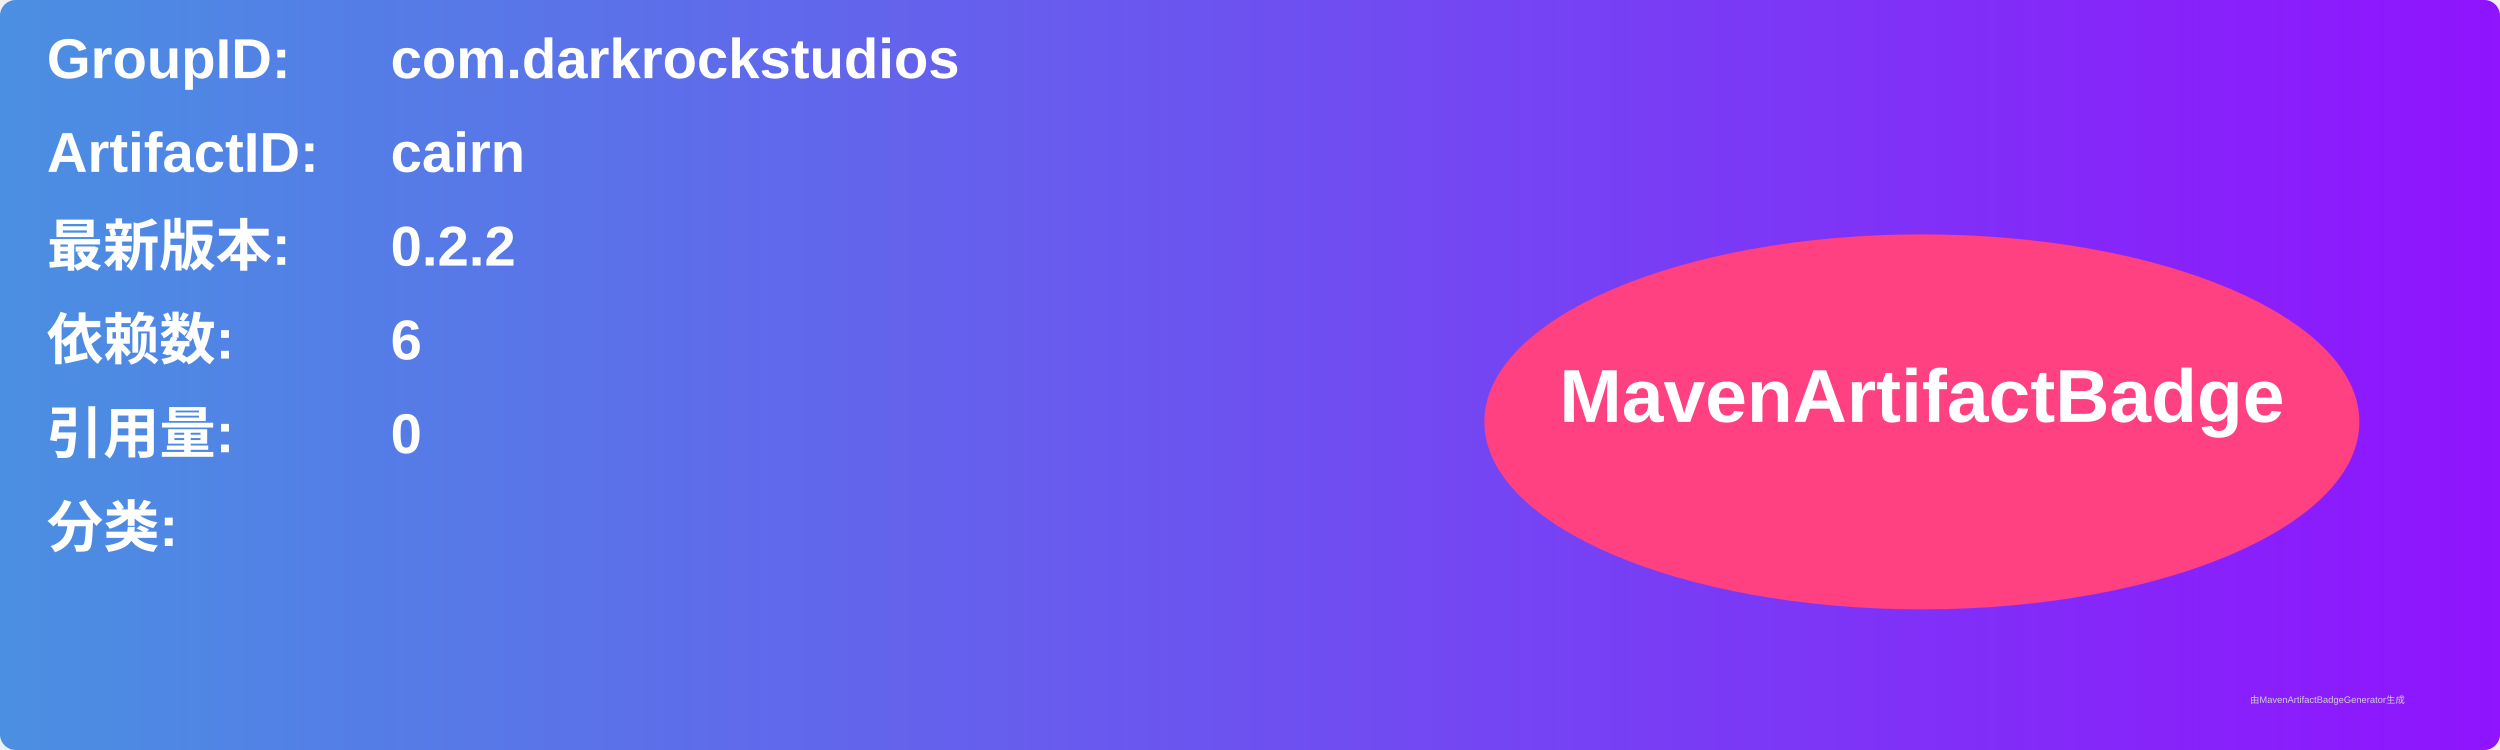
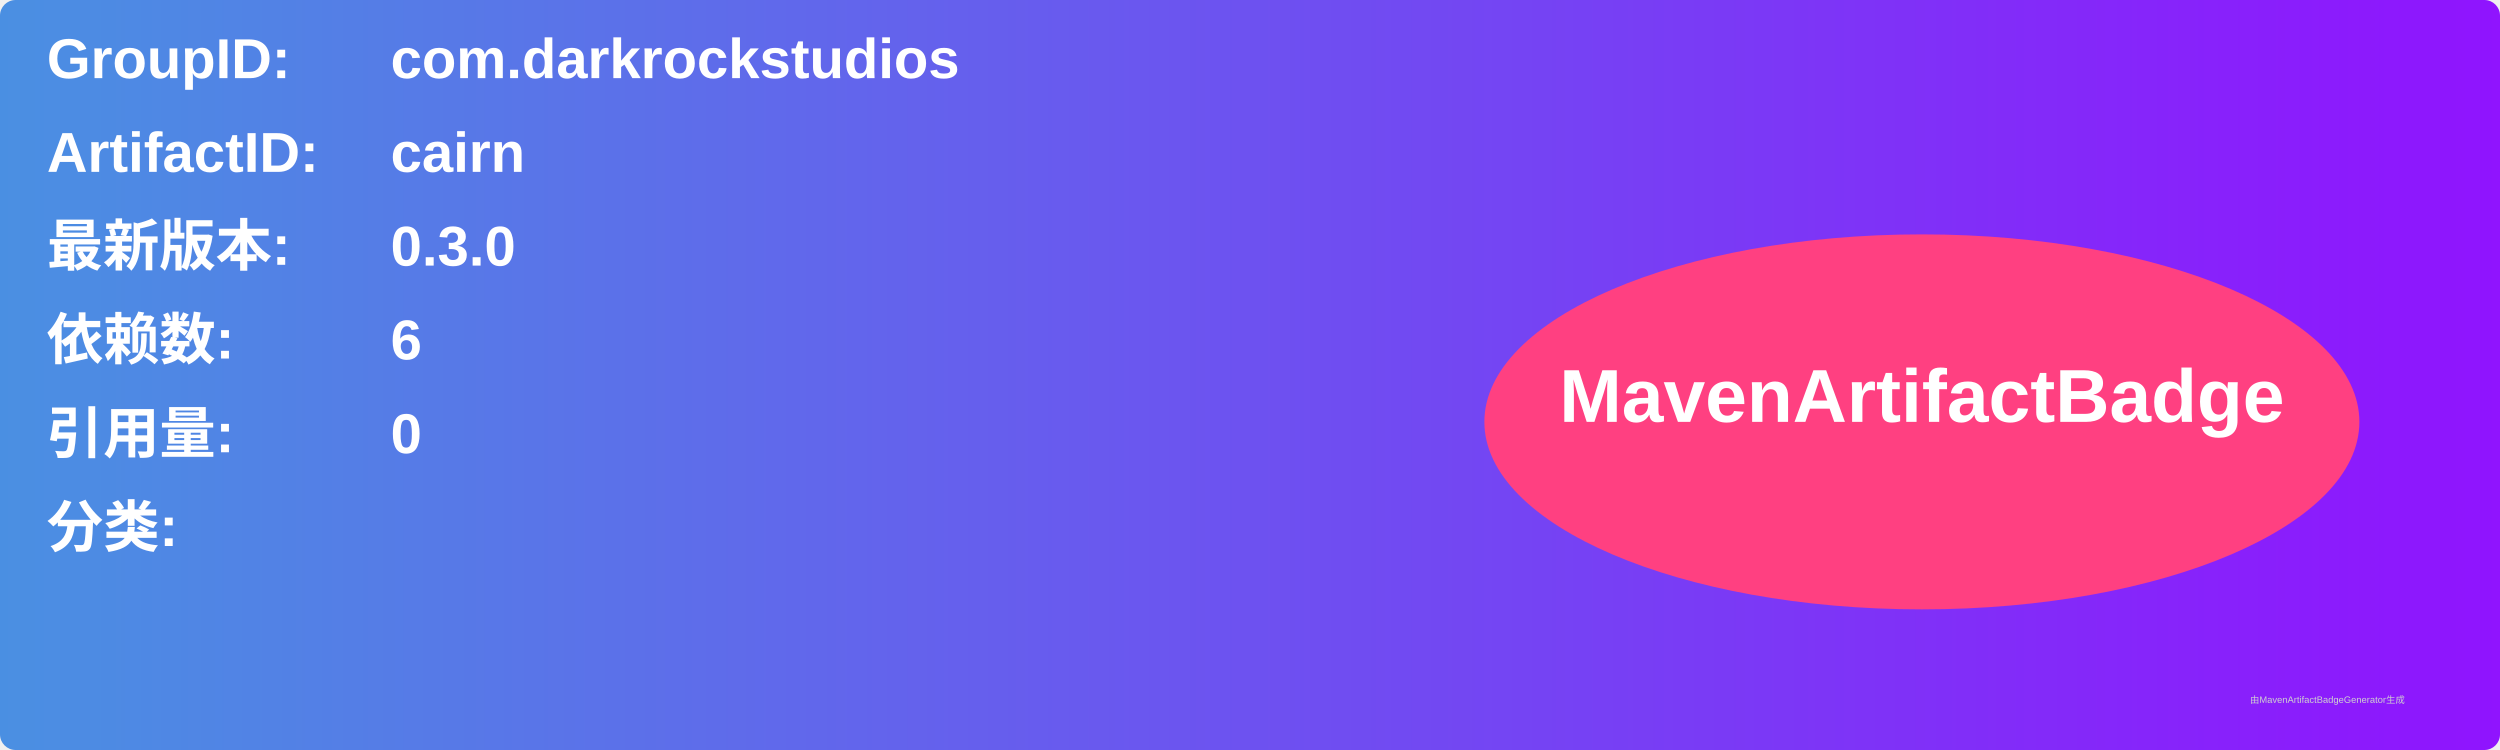
<svg xmlns="http://www.w3.org/2000/svg" width="800" height="240" viewBox="0 0 800 240">
  <linearGradient id="grad" x1="0%" y1="0%" x2="100%" y2="0%">
    <stop offset="0%" stop-color="#4a90e2" />
    <stop offset="100%" stop-color="#9013fe" />
  </linearGradient>
  <rect width="100%" height="100%" rx="5" ry="5" fill="url(#grad)" />
  <g transform="translate(15, 15)">
    <text x="0" y="10" font-family="Arial" font-size="18" fill="white" font-weight="bold" width="260">GroupID:</text>
    <text x="110" y="10" font-family="Arial" font-size="18" fill="white" font-weight="bold" width="460">com.darkrockstudios</text>
    <text x="0" y="40" font-family="Arial" font-size="18" fill="white" font-weight="bold" width="260">ArtifactID:</text>
    <text x="110" y="40" font-family="Arial" font-size="18" fill="white" font-weight="bold" width="460">cairn</text>
    <text x="0" y="70" font-family="Arial" font-size="18" fill="white" font-weight="bold">最新版本:</text>
    <text x="110" y="70" font-family="Arial" font-size="18" fill="white" font-weight="bold">
-       <tspan font-weight="bold">0.2.2</tspan>
+       <tspan font-weight="bold">0.3.0</tspan>
    </text>
    <text x="0" y="100" font-family="Arial" font-size="18" fill="white" font-weight="bold">依赖数: </text>
    <text x="110" y="100" font-family="Arial" font-size="18" fill="white">
      <tspan font-weight="bold">6</tspan>
    </text>
    <text x="0" y="130" font-family="Arial" font-size="18" fill="white" font-weight="bold">引用量: </text>
    <text x="110" y="130" font-family="Arial" font-size="18" fill="white">
      <tspan font-weight="bold">0</tspan>
    </text>
    <text x="0" y="160" font-family="Arial" font-size="18" fill="white" font-weight="bold">分类:</text>
    <text x="10" y="190" font-family="Arial" font-size="10" fill="white">
      <tspan font-weight="bold" />
    </text>
    <ellipse cx="600" cy="120" rx="140" ry="60" fill="#ff4081" />
    <text x="600" y="120" text-anchor="middle" font-family="Arial" font-size="24" fill="white" font-weight="bold">MavenArtifactBadge</text>
  </g>
  <text x="720" y="225" font-family="Arial" font-size="3" fill="#d0d0d0">由MavenArtifactBadgeGenerator生成</text>
</svg>
